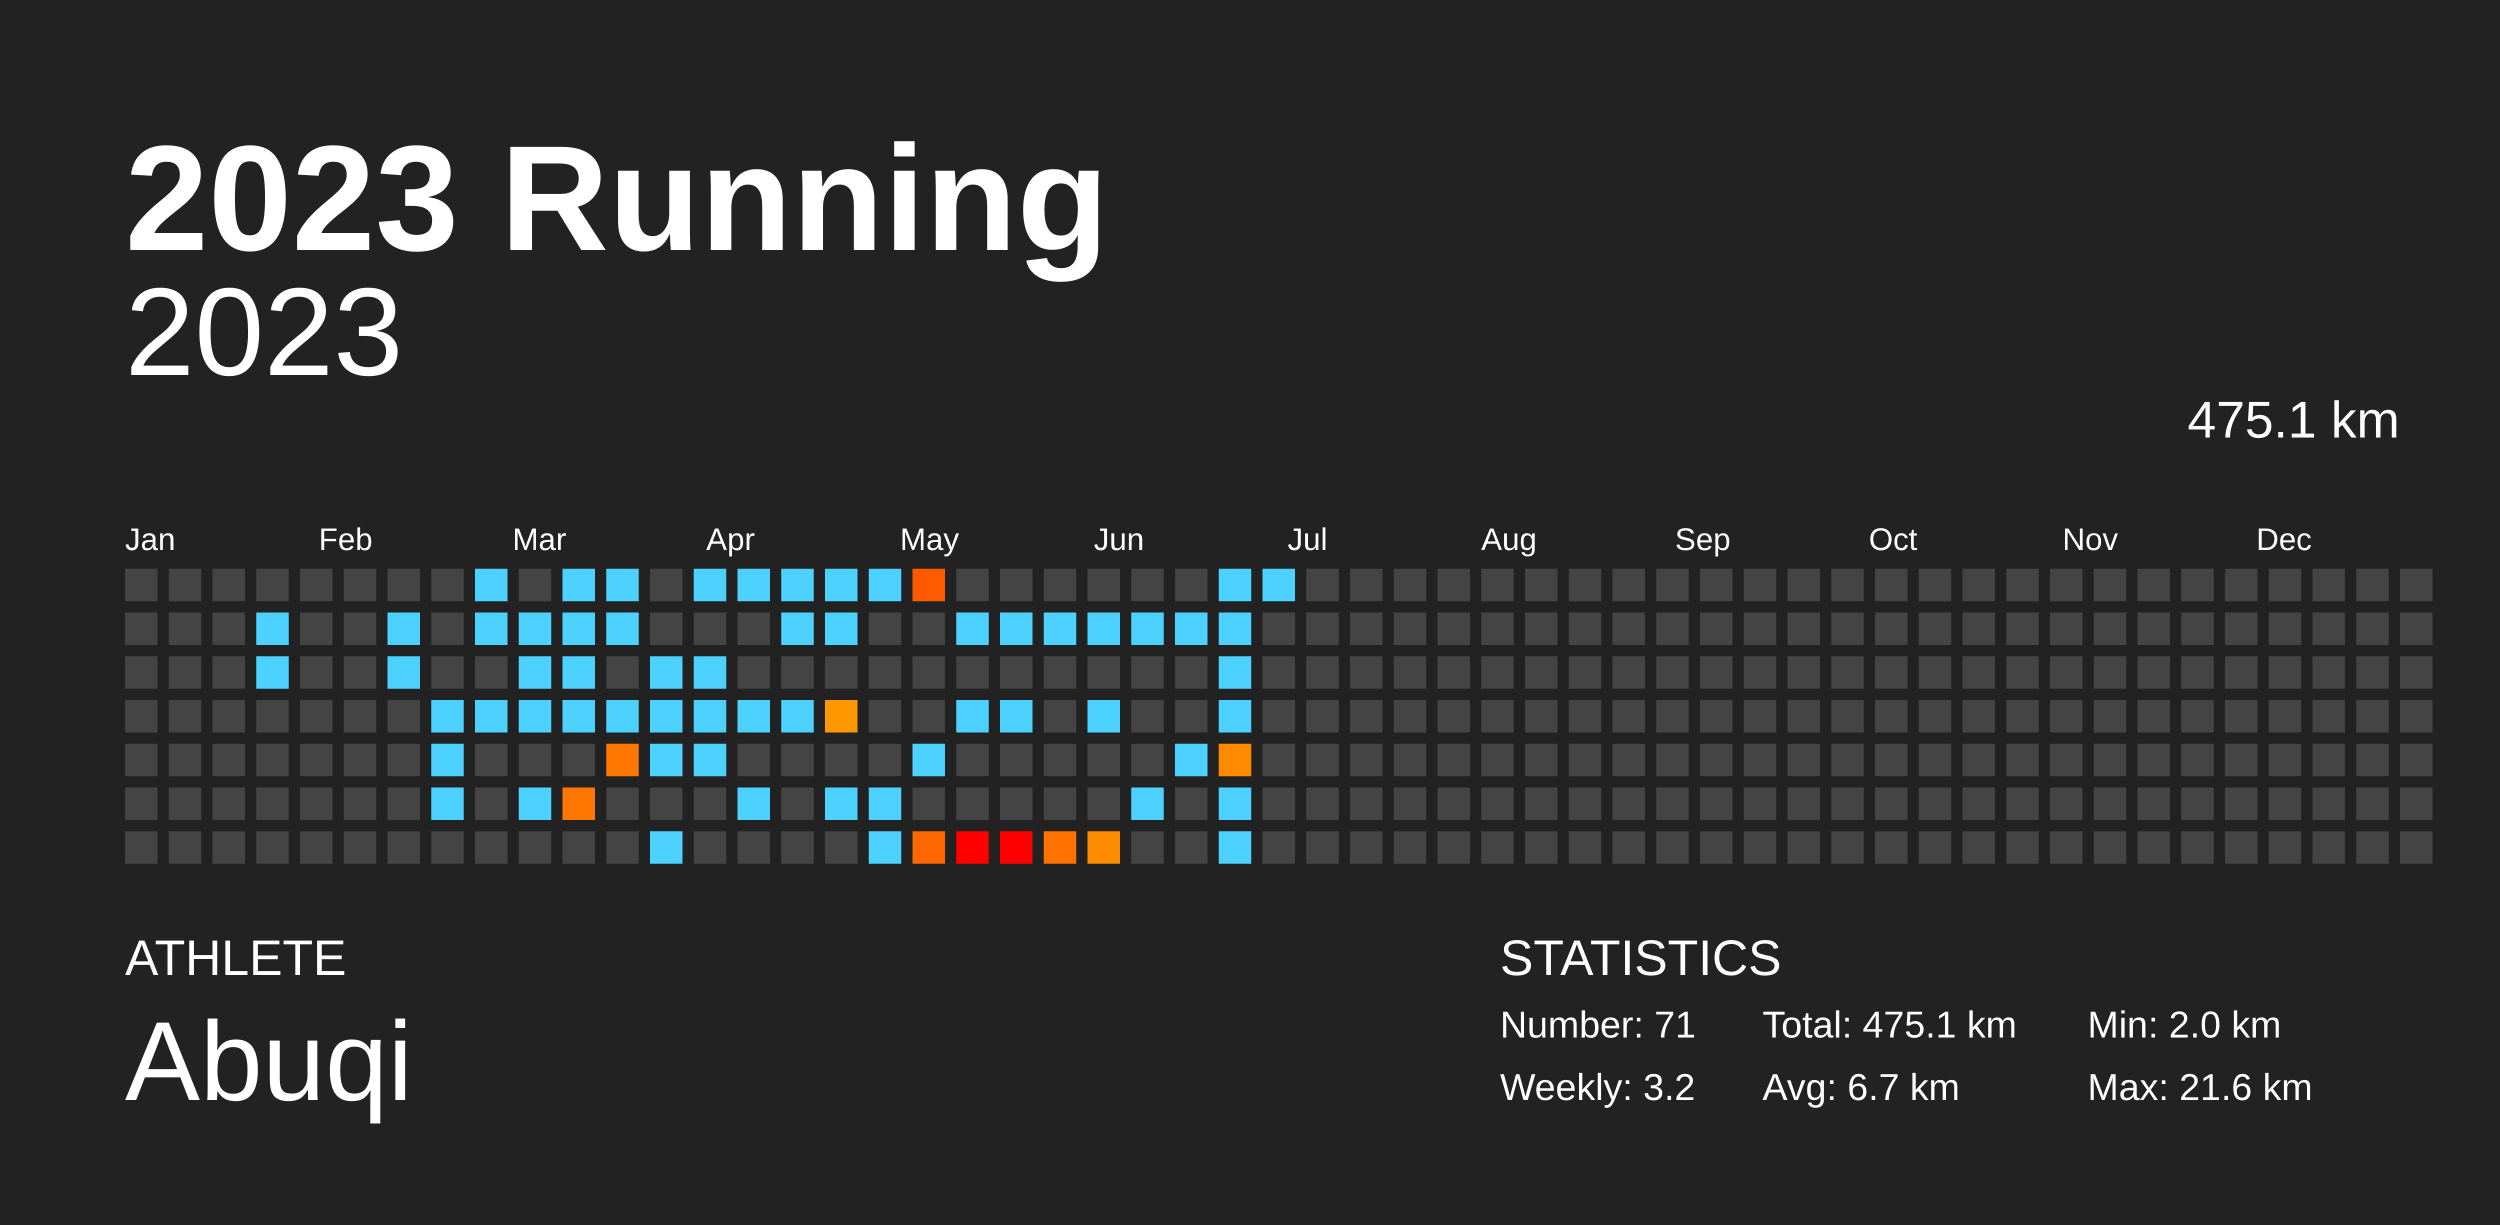
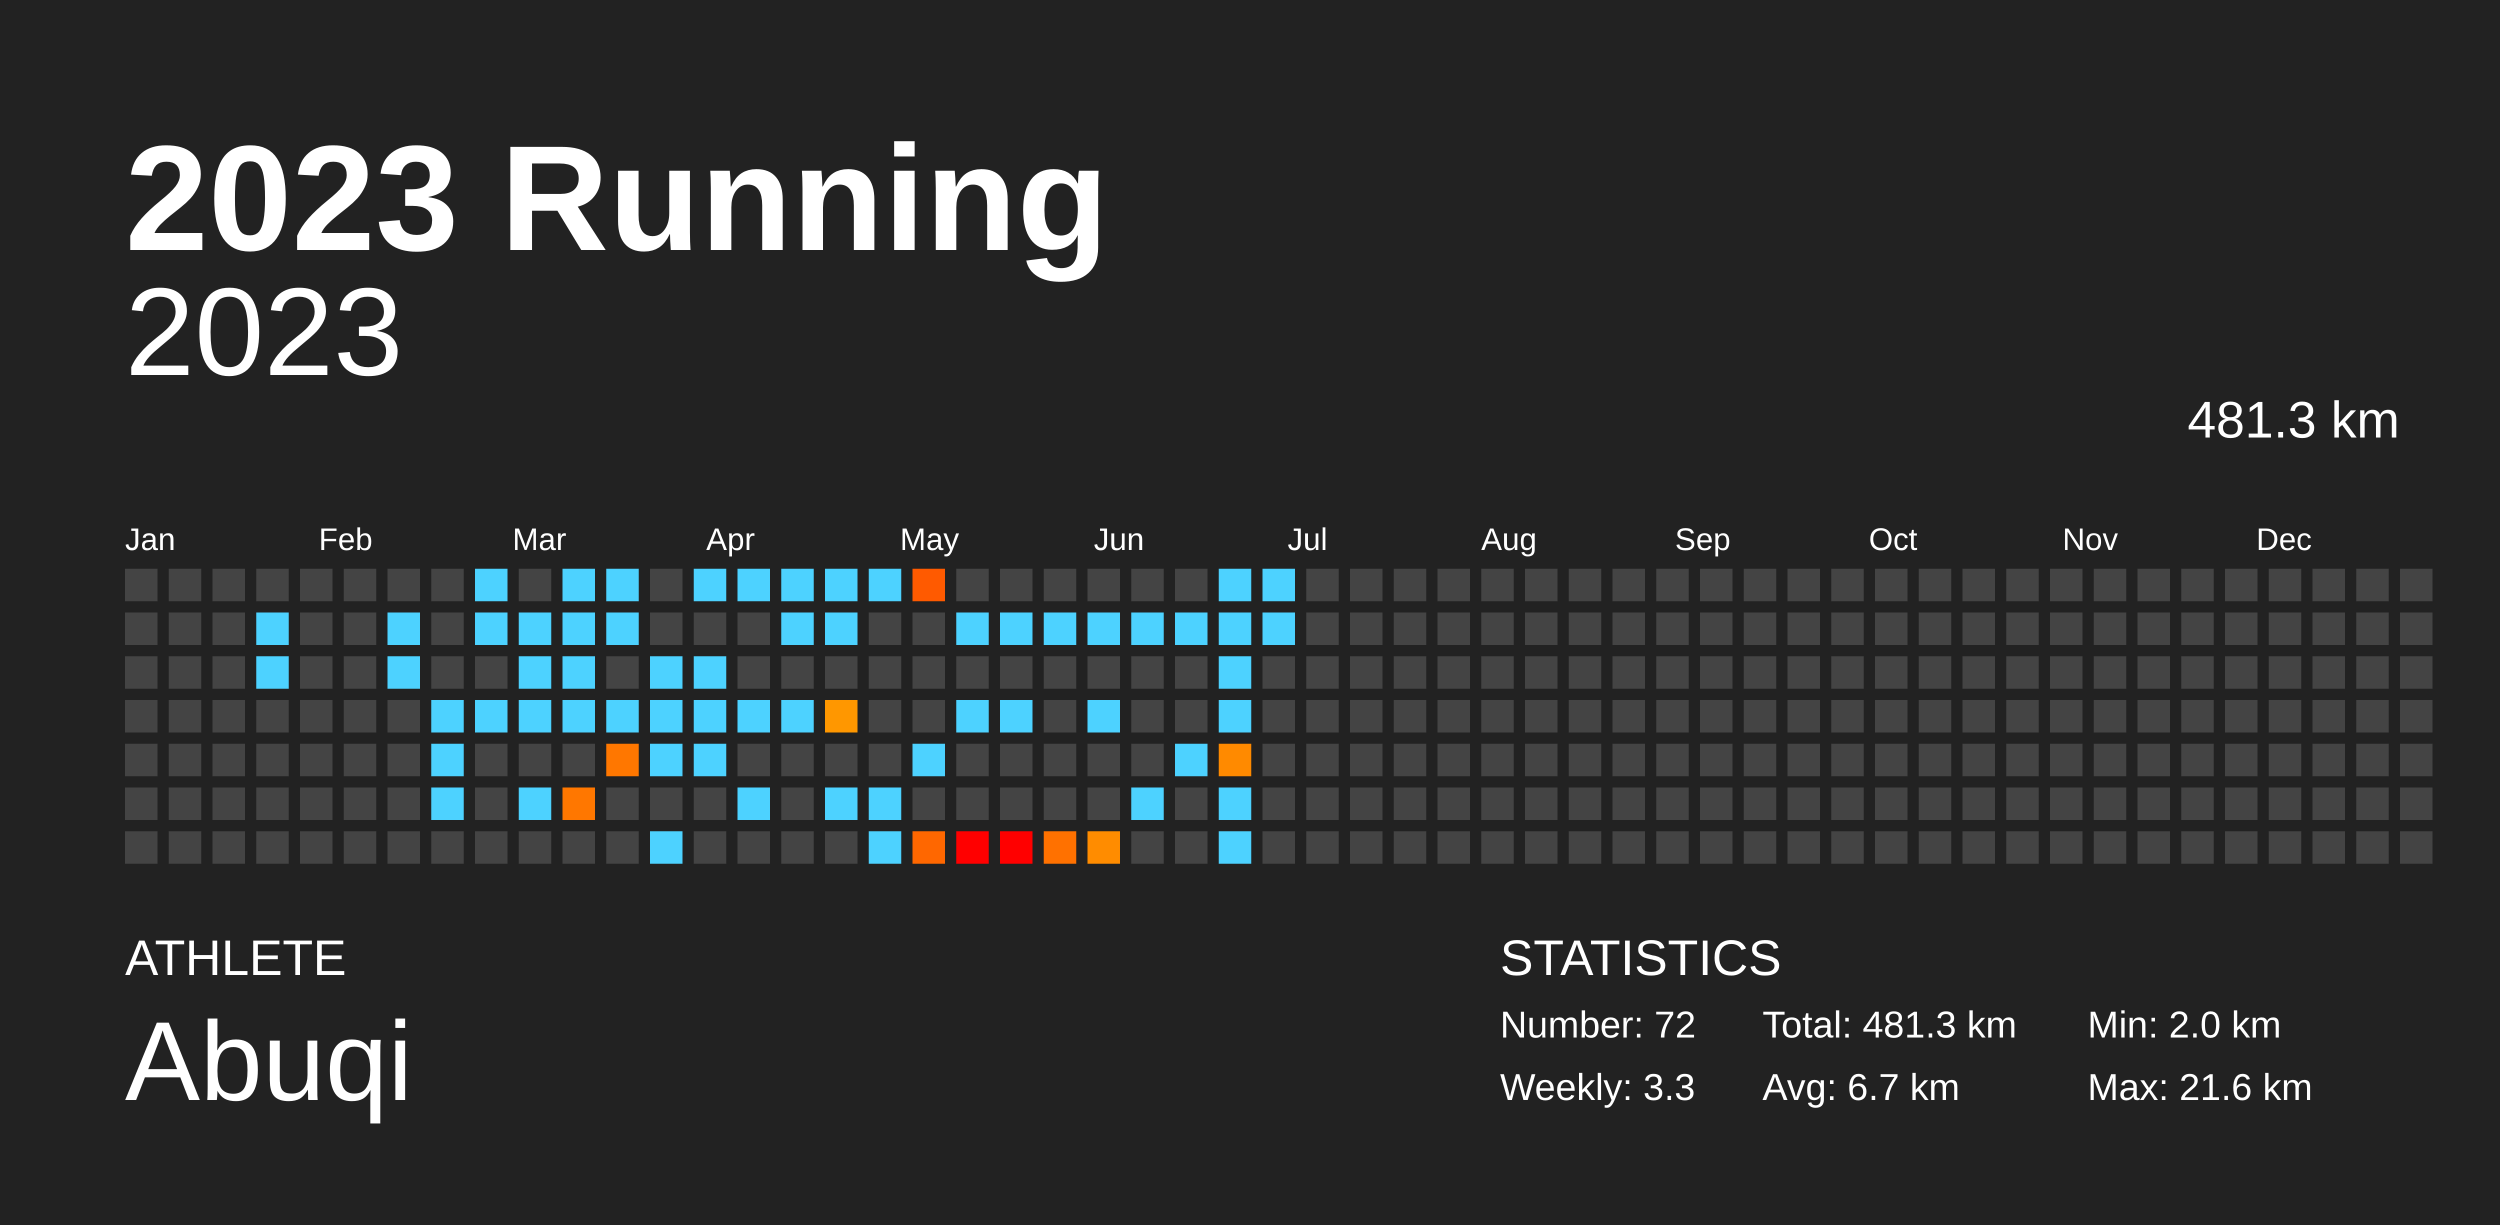
<svg xmlns="http://www.w3.org/2000/svg" baseProfile="full" height="98mm" version="1.1" viewBox="0,0,200,98" width="200mm">
  <defs />
  <rect fill="#222222" height="98" width="200" x="0" y="0" />
  <text fill="#FFFFFF" style="font-size:12px; font-family:Arial; font-weight:bold;" x="10" y="20">2023 Running</text>
  <text fill="#FFFFFF" style="font-size:4px; font-family:Arial" x="10" y="78">ATHLETE</text>
  <text fill="#FFFFFF" style="font-size:9px; font-family:Arial" x="10" y="88">Abuqi</text>
  <text fill="#FFFFFF" style="font-size:4px; font-family:Arial" x="120" y="78">STATISTICS</text>
-   <text fill="#FFFFFF" style="font-size:3px; font-family:Arial" x="120" y="83">Number: 71</text>
-   <text fill="#FFFFFF" style="font-size:3px; font-family:Arial" x="120" y="88">Weekly: 3.2</text>
-   <text fill="#FFFFFF" style="font-size:3px; font-family:Arial" x="141" y="83">Total: 475.1 km</text>
+   <text fill="#FFFFFF" style="font-size:3px; font-family:Arial" x="120" y="83">Number: 72</text>
+   <text fill="#FFFFFF" style="font-size:3px; font-family:Arial" x="120" y="88">Weekly: 3.3</text>
+   <text fill="#FFFFFF" style="font-size:3px; font-family:Arial" x="141" y="83">Total: 481.3 km</text>
  <text fill="#FFFFFF" style="font-size:3px; font-family:Arial" x="141" y="88">Avg: 6.7 km</text>
  <text fill="#FFFFFF" style="font-size:3px; font-family:Arial" x="167" y="83">Min: 2.0 km</text>
  <text fill="#FFFFFF" style="font-size:3px; font-family:Arial" x="167" y="88">Max: 21.6 km</text>
  <text alignment-baseline="hanging" fill="#FFFFFF" style="font-size:10.0px; font-family:Arial;" x="10" y="30">2023</text>
-   <text alignment-baseline="hanging" fill="#FFFFFF" style="font-size:4.125px; font-family:Arial;" x="175" y="35">475.1 km</text>
+   <text alignment-baseline="hanging" fill="#FFFFFF" style="font-size:4.125px; font-family:Arial;" x="175" y="35">481.3 km</text>
  <text fill="#FFFFFF" style="font-size:2.5px; font-family:Arial" x="10.0" y="44">Jan</text>
  <text fill="#FFFFFF" style="font-size:2.5px; font-family:Arial" x="25.5" y="44">Feb</text>
  <text fill="#FFFFFF" style="font-size:2.5px; font-family:Arial" x="41.0" y="44">Mar</text>
  <text fill="#FFFFFF" style="font-size:2.5px; font-family:Arial" x="56.5" y="44">Apr</text>
  <text fill="#FFFFFF" style="font-size:2.5px; font-family:Arial" x="72.0" y="44">May</text>
  <text fill="#FFFFFF" style="font-size:2.5px; font-family:Arial" x="87.5" y="44">Jun</text>
  <text fill="#FFFFFF" style="font-size:2.5px; font-family:Arial" x="103.0" y="44">Jul</text>
  <text fill="#FFFFFF" style="font-size:2.5px; font-family:Arial" x="118.5" y="44">Aug</text>
  <text fill="#FFFFFF" style="font-size:2.5px; font-family:Arial" x="134.0" y="44">Sep</text>
  <text fill="#FFFFFF" style="font-size:2.5px; font-family:Arial" x="149.5" y="44">Oct</text>
  <text fill="#FFFFFF" style="font-size:2.5px; font-family:Arial" x="165.0" y="44">Nov</text>
  <text fill="#FFFFFF" style="font-size:2.5px; font-family:Arial" x="180.5" y="44">Dec</text>
  <rect fill="#444444" height="2.6" width="2.6" x="10.0" y="45.5" />
  <rect fill="#444444" height="2.6" width="2.6" x="10.0" y="49.0" />
  <rect fill="#444444" height="2.6" width="2.6" x="10.0" y="52.5" />
  <rect fill="#444444" height="2.6" width="2.6" x="10.0" y="56.0" />
  <rect fill="#444444" height="2.6" width="2.6" x="10.0" y="59.5" />
  <rect fill="#444444" height="2.6" width="2.6" x="10.0" y="63.0" />
  <rect fill="#444444" height="2.6" width="2.6" x="10.0" y="66.5" />
  <rect fill="#444444" height="2.6" width="2.6" x="13.5" y="45.5" />
  <rect fill="#444444" height="2.6" width="2.6" x="13.5" y="49.0" />
  <rect fill="#444444" height="2.6" width="2.6" x="13.5" y="52.5" />
  <rect fill="#444444" height="2.6" width="2.6" x="13.5" y="56.0" />
  <rect fill="#444444" height="2.6" width="2.6" x="13.5" y="59.5" />
  <rect fill="#444444" height="2.6" width="2.6" x="13.5" y="63.0" />
  <rect fill="#444444" height="2.6" width="2.6" x="13.5" y="66.5" />
  <rect fill="#444444" height="2.6" width="2.6" x="17.0" y="45.5" />
  <rect fill="#444444" height="2.6" width="2.6" x="17.0" y="49.0" />
  <rect fill="#444444" height="2.6" width="2.6" x="17.0" y="52.5" />
  <rect fill="#444444" height="2.6" width="2.6" x="17.0" y="56.0" />
  <rect fill="#444444" height="2.6" width="2.6" x="17.0" y="59.5" />
  <rect fill="#444444" height="2.6" width="2.6" x="17.0" y="63.0" />
  <rect fill="#444444" height="2.6" width="2.6" x="17.0" y="66.5" />
  <rect fill="#444444" height="2.6" width="2.6" x="20.5" y="45.5" />
  <rect fill="#4dd2ff" height="2.6" width="2.6" x="20.5" y="49.0" />
  <rect fill="#4dd2ff" height="2.6" width="2.6" x="20.5" y="52.5" />
  <rect fill="#444444" height="2.6" width="2.6" x="20.5" y="56.0" />
  <rect fill="#444444" height="2.6" width="2.6" x="20.5" y="59.5" />
  <rect fill="#444444" height="2.6" width="2.6" x="20.5" y="63.0" />
  <rect fill="#444444" height="2.6" width="2.6" x="20.5" y="66.5" />
  <rect fill="#444444" height="2.6" width="2.6" x="24.0" y="45.5" />
  <rect fill="#444444" height="2.6" width="2.6" x="24.0" y="49.0" />
  <rect fill="#444444" height="2.6" width="2.6" x="24.0" y="52.5" />
  <rect fill="#444444" height="2.6" width="2.6" x="24.0" y="56.0" />
  <rect fill="#444444" height="2.6" width="2.6" x="24.0" y="59.5" />
  <rect fill="#444444" height="2.6" width="2.6" x="24.0" y="63.0" />
  <rect fill="#444444" height="2.6" width="2.6" x="24.0" y="66.5" />
  <rect fill="#444444" height="2.6" width="2.6" x="27.5" y="45.5" />
  <rect fill="#444444" height="2.6" width="2.6" x="27.5" y="49.0" />
  <rect fill="#444444" height="2.6" width="2.6" x="27.5" y="52.5" />
  <rect fill="#444444" height="2.6" width="2.6" x="27.5" y="56.0" />
  <rect fill="#444444" height="2.6" width="2.6" x="27.5" y="59.5" />
  <rect fill="#444444" height="2.6" width="2.6" x="27.5" y="63.0" />
  <rect fill="#444444" height="2.6" width="2.6" x="27.5" y="66.5" />
  <rect fill="#444444" height="2.6" width="2.6" x="31.0" y="45.5" />
  <rect fill="#4dd2ff" height="2.6" width="2.6" x="31.0" y="49.0" />
  <rect fill="#4dd2ff" height="2.6" width="2.6" x="31.0" y="52.5" />
  <rect fill="#444444" height="2.6" width="2.6" x="31.0" y="56.0" />
  <rect fill="#444444" height="2.6" width="2.6" x="31.0" y="59.5" />
  <rect fill="#444444" height="2.6" width="2.6" x="31.0" y="63.0" />
  <rect fill="#444444" height="2.6" width="2.6" x="31.0" y="66.5" />
  <rect fill="#444444" height="2.6" width="2.6" x="34.5" y="45.5" />
  <rect fill="#444444" height="2.6" width="2.6" x="34.5" y="49.0" />
  <rect fill="#444444" height="2.6" width="2.6" x="34.5" y="52.5" />
  <rect fill="#4dd2ff" height="2.6" width="2.6" x="34.5" y="56.0" />
  <rect fill="#4dd2ff" height="2.6" width="2.6" x="34.5" y="59.5" />
  <rect fill="#4dd2ff" height="2.6" width="2.6" x="34.5" y="63.0" />
  <rect fill="#444444" height="2.6" width="2.6" x="34.5" y="66.5" />
  <rect fill="#4dd2ff" height="2.6" width="2.6" x="38.0" y="45.5" />
  <rect fill="#4dd2ff" height="2.6" width="2.6" x="38.0" y="49.0" />
  <rect fill="#444444" height="2.6" width="2.6" x="38.0" y="52.5" />
  <rect fill="#4dd2ff" height="2.6" width="2.6" x="38.0" y="56.0" />
  <rect fill="#444444" height="2.6" width="2.6" x="38.0" y="59.5" />
  <rect fill="#444444" height="2.6" width="2.6" x="38.0" y="63.0" />
  <rect fill="#444444" height="2.6" width="2.6" x="38.0" y="66.5" />
  <rect fill="#444444" height="2.6" width="2.6" x="41.5" y="45.5" />
  <rect fill="#4dd2ff" height="2.6" width="2.6" x="41.5" y="49.0" />
  <rect fill="#4dd2ff" height="2.6" width="2.6" x="41.5" y="52.5" />
  <rect fill="#4dd2ff" height="2.6" width="2.6" x="41.5" y="56.0" />
  <rect fill="#444444" height="2.6" width="2.6" x="41.5" y="59.5" />
  <rect fill="#4dd2ff" height="2.6" width="2.6" x="41.5" y="63.0" />
  <rect fill="#444444" height="2.6" width="2.6" x="41.5" y="66.5" />
  <rect fill="#4dd2ff" height="2.6" width="2.6" x="45.0" y="45.5" />
  <rect fill="#4dd2ff" height="2.6" width="2.6" x="45.0" y="49.0" />
  <rect fill="#4dd2ff" height="2.6" width="2.6" x="45.0" y="52.5" />
  <rect fill="#4dd2ff" height="2.6" width="2.6" x="45.0" y="56.0" />
  <rect fill="#444444" height="2.6" width="2.6" x="45.0" y="59.5" />
  <rect fill="#ff7700" height="2.6" width="2.6" x="45.0" y="63.0" />
  <rect fill="#444444" height="2.6" width="2.6" x="45.0" y="66.5" />
  <rect fill="#4dd2ff" height="2.6" width="2.6" x="48.5" y="45.5" />
  <rect fill="#4dd2ff" height="2.6" width="2.6" x="48.5" y="49.0" />
  <rect fill="#444444" height="2.6" width="2.6" x="48.5" y="52.5" />
  <rect fill="#4dd2ff" height="2.6" width="2.6" x="48.5" y="56.0" />
  <rect fill="#ff7700" height="2.6" width="2.6" x="48.5" y="59.5" />
  <rect fill="#444444" height="2.6" width="2.6" x="48.5" y="63.0" />
  <rect fill="#444444" height="2.6" width="2.6" x="48.5" y="66.5" />
  <rect fill="#444444" height="2.6" width="2.6" x="52.0" y="45.5" />
  <rect fill="#444444" height="2.6" width="2.6" x="52.0" y="49.0" />
  <rect fill="#4dd2ff" height="2.6" width="2.6" x="52.0" y="52.5" />
  <rect fill="#4dd2ff" height="2.6" width="2.6" x="52.0" y="56.0" />
  <rect fill="#4dd2ff" height="2.6" width="2.6" x="52.0" y="59.5" />
  <rect fill="#444444" height="2.6" width="2.6" x="52.0" y="63.0" />
  <rect fill="#4dd2ff" height="2.6" width="2.6" x="52.0" y="66.5" />
  <rect fill="#4dd2ff" height="2.6" width="2.6" x="55.5" y="45.5" />
  <rect fill="#444444" height="2.6" width="2.6" x="55.5" y="49.0" />
  <rect fill="#4dd2ff" height="2.6" width="2.6" x="55.5" y="52.5" />
  <rect fill="#4dd2ff" height="2.6" width="2.6" x="55.5" y="56.0" />
  <rect fill="#4dd2ff" height="2.6" width="2.6" x="55.5" y="59.5" />
  <rect fill="#444444" height="2.6" width="2.6" x="55.5" y="63.0" />
  <rect fill="#444444" height="2.6" width="2.6" x="55.5" y="66.5" />
  <rect fill="#4dd2ff" height="2.6" width="2.6" x="59.0" y="45.5" />
  <rect fill="#444444" height="2.6" width="2.6" x="59.0" y="49.0" />
  <rect fill="#444444" height="2.6" width="2.6" x="59.0" y="52.5" />
  <rect fill="#4dd2ff" height="2.6" width="2.6" x="59.0" y="56.0" />
  <rect fill="#444444" height="2.6" width="2.6" x="59.0" y="59.5" />
  <rect fill="#4dd2ff" height="2.6" width="2.6" x="59.0" y="63.0" />
  <rect fill="#444444" height="2.6" width="2.6" x="59.0" y="66.5" />
  <rect fill="#4dd2ff" height="2.6" width="2.6" x="62.5" y="45.5" />
  <rect fill="#4dd2ff" height="2.6" width="2.6" x="62.5" y="49.0" />
  <rect fill="#444444" height="2.6" width="2.6" x="62.5" y="52.5" />
  <rect fill="#4dd2ff" height="2.6" width="2.6" x="62.5" y="56.0" />
  <rect fill="#444444" height="2.6" width="2.6" x="62.5" y="59.5" />
  <rect fill="#444444" height="2.6" width="2.6" x="62.5" y="63.0" />
  <rect fill="#444444" height="2.6" width="2.6" x="62.5" y="66.5" />
  <rect fill="#4dd2ff" height="2.6" width="2.6" x="66.0" y="45.5" />
  <rect fill="#4dd2ff" height="2.6" width="2.6" x="66.0" y="49.0" />
  <rect fill="#444444" height="2.6" width="2.6" x="66.0" y="52.5" />
  <rect fill="#ff9700" height="2.6" width="2.6" x="66.0" y="56.0" />
  <rect fill="#444444" height="2.6" width="2.6" x="66.0" y="59.5" />
  <rect fill="#4dd2ff" height="2.6" width="2.6" x="66.0" y="63.0" />
  <rect fill="#444444" height="2.6" width="2.6" x="66.0" y="66.5" />
  <rect fill="#4dd2ff" height="2.6" width="2.6" x="69.5" y="45.5" />
  <rect fill="#444444" height="2.6" width="2.6" x="69.5" y="49.0" />
  <rect fill="#444444" height="2.6" width="2.6" x="69.5" y="52.5" />
  <rect fill="#444444" height="2.6" width="2.6" x="69.5" y="56.0" />
  <rect fill="#444444" height="2.6" width="2.6" x="69.5" y="59.5" />
  <rect fill="#4dd2ff" height="2.6" width="2.6" x="69.5" y="63.0" />
  <rect fill="#4dd2ff" height="2.6" width="2.6" x="69.5" y="66.5" />
  <rect fill="#ff5a00" height="2.6" width="2.6" x="73.0" y="45.5" />
  <rect fill="#444444" height="2.6" width="2.6" x="73.0" y="49.0" />
  <rect fill="#444444" height="2.6" width="2.6" x="73.0" y="52.5" />
  <rect fill="#444444" height="2.6" width="2.6" x="73.0" y="56.0" />
  <rect fill="#4dd2ff" height="2.6" width="2.6" x="73.0" y="59.5" />
  <rect fill="#444444" height="2.6" width="2.6" x="73.0" y="63.0" />
  <rect fill="#ff6700" height="2.6" width="2.6" x="73.0" y="66.5" />
  <rect fill="#444444" height="2.6" width="2.6" x="76.5" y="45.5" />
  <rect fill="#4dd2ff" height="2.6" width="2.6" x="76.5" y="49.0" />
  <rect fill="#444444" height="2.6" width="2.6" x="76.5" y="52.5" />
  <rect fill="#4dd2ff" height="2.6" width="2.6" x="76.5" y="56.0" />
  <rect fill="#444444" height="2.6" width="2.6" x="76.5" y="59.5" />
  <rect fill="#444444" height="2.6" width="2.6" x="76.5" y="63.0" />
  <rect fill="red" height="2.6" width="2.6" x="76.5" y="66.5" />
  <rect fill="#444444" height="2.6" width="2.6" x="80.0" y="45.5" />
  <rect fill="#4dd2ff" height="2.6" width="2.6" x="80.0" y="49.0" />
  <rect fill="#444444" height="2.6" width="2.6" x="80.0" y="52.5" />
  <rect fill="#4dd2ff" height="2.6" width="2.6" x="80.0" y="56.0" />
  <rect fill="#444444" height="2.6" width="2.6" x="80.0" y="59.5" />
  <rect fill="#444444" height="2.6" width="2.6" x="80.0" y="63.0" />
  <rect fill="red" height="2.6" width="2.6" x="80.0" y="66.5" />
  <rect fill="#444444" height="2.6" width="2.6" x="83.5" y="45.5" />
  <rect fill="#4dd2ff" height="2.6" width="2.6" x="83.5" y="49.0" />
  <rect fill="#444444" height="2.6" width="2.6" x="83.5" y="52.5" />
  <rect fill="#444444" height="2.6" width="2.6" x="83.5" y="56.0" />
  <rect fill="#444444" height="2.6" width="2.6" x="83.5" y="59.5" />
  <rect fill="#444444" height="2.6" width="2.6" x="83.5" y="63.0" />
  <rect fill="#ff7100" height="2.6" width="2.6" x="83.5" y="66.5" />
  <rect fill="#444444" height="2.6" width="2.6" x="87.0" y="45.5" />
  <rect fill="#4dd2ff" height="2.6" width="2.6" x="87.0" y="49.0" />
  <rect fill="#444444" height="2.6" width="2.6" x="87.0" y="52.5" />
  <rect fill="#4dd2ff" height="2.6" width="2.6" x="87.0" y="56.0" />
  <rect fill="#444444" height="2.6" width="2.6" x="87.0" y="59.5" />
  <rect fill="#444444" height="2.6" width="2.6" x="87.0" y="63.0" />
  <rect fill="#ff8c00" height="2.6" width="2.6" x="87.0" y="66.5" />
  <rect fill="#444444" height="2.6" width="2.6" x="90.5" y="45.5" />
  <rect fill="#4dd2ff" height="2.6" width="2.6" x="90.5" y="49.0" />
  <rect fill="#444444" height="2.6" width="2.6" x="90.5" y="52.5" />
  <rect fill="#444444" height="2.6" width="2.6" x="90.5" y="56.0" />
  <rect fill="#444444" height="2.6" width="2.6" x="90.5" y="59.5" />
  <rect fill="#4dd2ff" height="2.6" width="2.6" x="90.5" y="63.0" />
  <rect fill="#444444" height="2.6" width="2.6" x="90.5" y="66.5" />
  <rect fill="#444444" height="2.6" width="2.6" x="94.0" y="45.5" />
  <rect fill="#4dd2ff" height="2.6" width="2.6" x="94.0" y="49.0" />
  <rect fill="#444444" height="2.6" width="2.6" x="94.0" y="52.5" />
  <rect fill="#444444" height="2.6" width="2.6" x="94.0" y="56.0" />
  <rect fill="#4dd2ff" height="2.6" width="2.6" x="94.0" y="59.5" />
  <rect fill="#444444" height="2.6" width="2.6" x="94.0" y="63.0" />
  <rect fill="#444444" height="2.6" width="2.6" x="94.0" y="66.5" />
  <rect fill="#4dd2ff" height="2.6" width="2.6" x="97.5" y="45.5" />
  <rect fill="#4dd2ff" height="2.6" width="2.6" x="97.5" y="49.0" />
  <rect fill="#4dd2ff" height="2.6" width="2.6" x="97.5" y="52.5" />
  <rect fill="#4dd2ff" height="2.6" width="2.6" x="97.5" y="56.0" />
  <rect fill="#ff8a00" height="2.6" width="2.6" x="97.5" y="59.5" />
  <rect fill="#4dd2ff" height="2.6" width="2.6" x="97.5" y="63.0" />
  <rect fill="#4dd2ff" height="2.6" width="2.6" x="97.5" y="66.5" />
  <rect fill="#4dd2ff" height="2.6" width="2.6" x="101.0" y="45.5" />
-   <rect fill="#444444" height="2.6" width="2.6" x="101.0" y="49.0" />
+   <rect fill="#4dd2ff" height="2.6" width="2.6" x="101.0" y="49.0" />
  <rect fill="#444444" height="2.6" width="2.6" x="101.0" y="52.5" />
  <rect fill="#444444" height="2.6" width="2.6" x="101.0" y="56.0" />
  <rect fill="#444444" height="2.6" width="2.6" x="101.0" y="59.5" />
  <rect fill="#444444" height="2.6" width="2.6" x="101.0" y="63.0" />
  <rect fill="#444444" height="2.6" width="2.6" x="101.0" y="66.5" />
  <rect fill="#444444" height="2.6" width="2.6" x="104.5" y="45.5" />
  <rect fill="#444444" height="2.6" width="2.6" x="104.5" y="49.0" />
  <rect fill="#444444" height="2.6" width="2.6" x="104.5" y="52.5" />
  <rect fill="#444444" height="2.6" width="2.6" x="104.5" y="56.0" />
  <rect fill="#444444" height="2.6" width="2.6" x="104.5" y="59.5" />
  <rect fill="#444444" height="2.6" width="2.6" x="104.5" y="63.0" />
  <rect fill="#444444" height="2.6" width="2.6" x="104.5" y="66.5" />
  <rect fill="#444444" height="2.6" width="2.6" x="108.0" y="45.5" />
  <rect fill="#444444" height="2.6" width="2.6" x="108.0" y="49.0" />
  <rect fill="#444444" height="2.6" width="2.6" x="108.0" y="52.5" />
  <rect fill="#444444" height="2.6" width="2.6" x="108.0" y="56.0" />
  <rect fill="#444444" height="2.6" width="2.6" x="108.0" y="59.5" />
  <rect fill="#444444" height="2.6" width="2.6" x="108.0" y="63.0" />
  <rect fill="#444444" height="2.6" width="2.6" x="108.0" y="66.5" />
  <rect fill="#444444" height="2.6" width="2.6" x="111.5" y="45.5" />
  <rect fill="#444444" height="2.6" width="2.6" x="111.5" y="49.0" />
  <rect fill="#444444" height="2.6" width="2.6" x="111.5" y="52.5" />
  <rect fill="#444444" height="2.6" width="2.6" x="111.5" y="56.0" />
  <rect fill="#444444" height="2.6" width="2.6" x="111.5" y="59.5" />
  <rect fill="#444444" height="2.6" width="2.6" x="111.5" y="63.0" />
  <rect fill="#444444" height="2.6" width="2.6" x="111.5" y="66.5" />
  <rect fill="#444444" height="2.6" width="2.6" x="115.0" y="45.5" />
  <rect fill="#444444" height="2.6" width="2.6" x="115.0" y="49.0" />
  <rect fill="#444444" height="2.6" width="2.6" x="115.0" y="52.5" />
  <rect fill="#444444" height="2.6" width="2.6" x="115.0" y="56.0" />
  <rect fill="#444444" height="2.6" width="2.6" x="115.0" y="59.5" />
  <rect fill="#444444" height="2.6" width="2.6" x="115.0" y="63.0" />
  <rect fill="#444444" height="2.6" width="2.6" x="115.0" y="66.5" />
  <rect fill="#444444" height="2.6" width="2.6" x="118.5" y="45.5" />
  <rect fill="#444444" height="2.6" width="2.6" x="118.5" y="49.0" />
  <rect fill="#444444" height="2.6" width="2.6" x="118.5" y="52.5" />
  <rect fill="#444444" height="2.6" width="2.6" x="118.5" y="56.0" />
  <rect fill="#444444" height="2.6" width="2.6" x="118.5" y="59.5" />
  <rect fill="#444444" height="2.6" width="2.6" x="118.5" y="63.0" />
  <rect fill="#444444" height="2.6" width="2.6" x="118.5" y="66.5" />
  <rect fill="#444444" height="2.6" width="2.6" x="122.0" y="45.5" />
  <rect fill="#444444" height="2.6" width="2.6" x="122.0" y="49.0" />
  <rect fill="#444444" height="2.6" width="2.6" x="122.0" y="52.5" />
  <rect fill="#444444" height="2.6" width="2.6" x="122.0" y="56.0" />
  <rect fill="#444444" height="2.6" width="2.6" x="122.0" y="59.5" />
  <rect fill="#444444" height="2.6" width="2.6" x="122.0" y="63.0" />
  <rect fill="#444444" height="2.6" width="2.6" x="122.0" y="66.5" />
  <rect fill="#444444" height="2.6" width="2.6" x="125.5" y="45.5" />
  <rect fill="#444444" height="2.6" width="2.6" x="125.5" y="49.0" />
  <rect fill="#444444" height="2.6" width="2.6" x="125.5" y="52.5" />
  <rect fill="#444444" height="2.6" width="2.6" x="125.5" y="56.0" />
  <rect fill="#444444" height="2.6" width="2.6" x="125.5" y="59.5" />
  <rect fill="#444444" height="2.6" width="2.6" x="125.5" y="63.0" />
  <rect fill="#444444" height="2.6" width="2.6" x="125.5" y="66.5" />
  <rect fill="#444444" height="2.6" width="2.6" x="129.0" y="45.5" />
  <rect fill="#444444" height="2.6" width="2.6" x="129.0" y="49.0" />
  <rect fill="#444444" height="2.6" width="2.6" x="129.0" y="52.5" />
  <rect fill="#444444" height="2.6" width="2.6" x="129.0" y="56.0" />
  <rect fill="#444444" height="2.6" width="2.6" x="129.0" y="59.5" />
  <rect fill="#444444" height="2.6" width="2.6" x="129.0" y="63.0" />
  <rect fill="#444444" height="2.6" width="2.6" x="129.0" y="66.5" />
  <rect fill="#444444" height="2.6" width="2.6" x="132.5" y="45.5" />
  <rect fill="#444444" height="2.6" width="2.6" x="132.5" y="49.0" />
  <rect fill="#444444" height="2.6" width="2.6" x="132.5" y="52.5" />
  <rect fill="#444444" height="2.6" width="2.6" x="132.5" y="56.0" />
  <rect fill="#444444" height="2.6" width="2.6" x="132.5" y="59.5" />
  <rect fill="#444444" height="2.6" width="2.6" x="132.5" y="63.0" />
  <rect fill="#444444" height="2.6" width="2.6" x="132.5" y="66.5" />
  <rect fill="#444444" height="2.6" width="2.6" x="136.0" y="45.5" />
  <rect fill="#444444" height="2.6" width="2.6" x="136.0" y="49.0" />
  <rect fill="#444444" height="2.6" width="2.6" x="136.0" y="52.5" />
  <rect fill="#444444" height="2.6" width="2.6" x="136.0" y="56.0" />
  <rect fill="#444444" height="2.6" width="2.6" x="136.0" y="59.5" />
  <rect fill="#444444" height="2.6" width="2.6" x="136.0" y="63.0" />
  <rect fill="#444444" height="2.6" width="2.6" x="136.0" y="66.5" />
  <rect fill="#444444" height="2.6" width="2.6" x="139.5" y="45.5" />
  <rect fill="#444444" height="2.6" width="2.6" x="139.5" y="49.0" />
  <rect fill="#444444" height="2.6" width="2.6" x="139.5" y="52.5" />
  <rect fill="#444444" height="2.6" width="2.6" x="139.5" y="56.0" />
  <rect fill="#444444" height="2.6" width="2.6" x="139.5" y="59.5" />
  <rect fill="#444444" height="2.6" width="2.6" x="139.5" y="63.0" />
  <rect fill="#444444" height="2.6" width="2.6" x="139.5" y="66.5" />
  <rect fill="#444444" height="2.6" width="2.6" x="143.0" y="45.5" />
  <rect fill="#444444" height="2.6" width="2.6" x="143.0" y="49.0" />
  <rect fill="#444444" height="2.6" width="2.6" x="143.0" y="52.5" />
  <rect fill="#444444" height="2.6" width="2.6" x="143.0" y="56.0" />
  <rect fill="#444444" height="2.6" width="2.6" x="143.0" y="59.5" />
  <rect fill="#444444" height="2.6" width="2.6" x="143.0" y="63.0" />
  <rect fill="#444444" height="2.6" width="2.6" x="143.0" y="66.5" />
  <rect fill="#444444" height="2.6" width="2.6" x="146.5" y="45.5" />
  <rect fill="#444444" height="2.6" width="2.6" x="146.5" y="49.0" />
  <rect fill="#444444" height="2.6" width="2.6" x="146.5" y="52.5" />
  <rect fill="#444444" height="2.6" width="2.6" x="146.5" y="56.0" />
  <rect fill="#444444" height="2.6" width="2.6" x="146.5" y="59.5" />
  <rect fill="#444444" height="2.6" width="2.6" x="146.5" y="63.0" />
  <rect fill="#444444" height="2.6" width="2.6" x="146.5" y="66.5" />
  <rect fill="#444444" height="2.6" width="2.6" x="150.0" y="45.5" />
  <rect fill="#444444" height="2.6" width="2.6" x="150.0" y="49.0" />
  <rect fill="#444444" height="2.6" width="2.6" x="150.0" y="52.5" />
  <rect fill="#444444" height="2.6" width="2.6" x="150.0" y="56.0" />
  <rect fill="#444444" height="2.6" width="2.6" x="150.0" y="59.5" />
  <rect fill="#444444" height="2.6" width="2.6" x="150.0" y="63.0" />
  <rect fill="#444444" height="2.6" width="2.6" x="150.0" y="66.5" />
  <rect fill="#444444" height="2.6" width="2.6" x="153.5" y="45.5" />
  <rect fill="#444444" height="2.6" width="2.6" x="153.5" y="49.0" />
  <rect fill="#444444" height="2.6" width="2.6" x="153.5" y="52.5" />
  <rect fill="#444444" height="2.6" width="2.6" x="153.5" y="56.0" />
  <rect fill="#444444" height="2.6" width="2.6" x="153.5" y="59.5" />
  <rect fill="#444444" height="2.6" width="2.6" x="153.5" y="63.0" />
  <rect fill="#444444" height="2.6" width="2.6" x="153.5" y="66.5" />
  <rect fill="#444444" height="2.6" width="2.6" x="157.0" y="45.5" />
  <rect fill="#444444" height="2.6" width="2.6" x="157.0" y="49.0" />
  <rect fill="#444444" height="2.6" width="2.6" x="157.0" y="52.5" />
  <rect fill="#444444" height="2.6" width="2.6" x="157.0" y="56.0" />
  <rect fill="#444444" height="2.6" width="2.6" x="157.0" y="59.5" />
  <rect fill="#444444" height="2.6" width="2.6" x="157.0" y="63.0" />
  <rect fill="#444444" height="2.6" width="2.6" x="157.0" y="66.5" />
  <rect fill="#444444" height="2.6" width="2.6" x="160.5" y="45.5" />
  <rect fill="#444444" height="2.6" width="2.6" x="160.5" y="49.0" />
  <rect fill="#444444" height="2.6" width="2.6" x="160.5" y="52.5" />
  <rect fill="#444444" height="2.6" width="2.6" x="160.5" y="56.0" />
  <rect fill="#444444" height="2.6" width="2.6" x="160.5" y="59.5" />
  <rect fill="#444444" height="2.6" width="2.6" x="160.5" y="63.0" />
  <rect fill="#444444" height="2.6" width="2.6" x="160.5" y="66.5" />
  <rect fill="#444444" height="2.6" width="2.6" x="164.0" y="45.5" />
  <rect fill="#444444" height="2.6" width="2.6" x="164.0" y="49.0" />
  <rect fill="#444444" height="2.6" width="2.6" x="164.0" y="52.5" />
  <rect fill="#444444" height="2.6" width="2.6" x="164.0" y="56.0" />
  <rect fill="#444444" height="2.6" width="2.6" x="164.0" y="59.5" />
  <rect fill="#444444" height="2.6" width="2.6" x="164.0" y="63.0" />
  <rect fill="#444444" height="2.6" width="2.6" x="164.0" y="66.5" />
  <rect fill="#444444" height="2.6" width="2.6" x="167.5" y="45.5" />
  <rect fill="#444444" height="2.6" width="2.6" x="167.5" y="49.0" />
  <rect fill="#444444" height="2.6" width="2.6" x="167.5" y="52.5" />
  <rect fill="#444444" height="2.6" width="2.6" x="167.5" y="56.0" />
  <rect fill="#444444" height="2.6" width="2.6" x="167.5" y="59.5" />
  <rect fill="#444444" height="2.6" width="2.6" x="167.5" y="63.0" />
  <rect fill="#444444" height="2.6" width="2.6" x="167.5" y="66.5" />
  <rect fill="#444444" height="2.6" width="2.6" x="171.0" y="45.5" />
  <rect fill="#444444" height="2.6" width="2.6" x="171.0" y="49.0" />
  <rect fill="#444444" height="2.6" width="2.6" x="171.0" y="52.5" />
  <rect fill="#444444" height="2.6" width="2.6" x="171.0" y="56.0" />
  <rect fill="#444444" height="2.6" width="2.6" x="171.0" y="59.5" />
  <rect fill="#444444" height="2.6" width="2.6" x="171.0" y="63.0" />
  <rect fill="#444444" height="2.6" width="2.6" x="171.0" y="66.5" />
  <rect fill="#444444" height="2.6" width="2.6" x="174.5" y="45.5" />
  <rect fill="#444444" height="2.6" width="2.6" x="174.5" y="49.0" />
  <rect fill="#444444" height="2.6" width="2.6" x="174.5" y="52.5" />
  <rect fill="#444444" height="2.6" width="2.6" x="174.5" y="56.0" />
  <rect fill="#444444" height="2.6" width="2.6" x="174.5" y="59.5" />
  <rect fill="#444444" height="2.6" width="2.6" x="174.5" y="63.0" />
  <rect fill="#444444" height="2.6" width="2.6" x="174.5" y="66.5" />
  <rect fill="#444444" height="2.6" width="2.6" x="178.0" y="45.5" />
  <rect fill="#444444" height="2.6" width="2.6" x="178.0" y="49.0" />
  <rect fill="#444444" height="2.6" width="2.6" x="178.0" y="52.5" />
  <rect fill="#444444" height="2.6" width="2.6" x="178.0" y="56.0" />
  <rect fill="#444444" height="2.6" width="2.6" x="178.0" y="59.5" />
  <rect fill="#444444" height="2.6" width="2.6" x="178.0" y="63.0" />
  <rect fill="#444444" height="2.6" width="2.6" x="178.0" y="66.5" />
  <rect fill="#444444" height="2.6" width="2.6" x="181.5" y="45.5" />
  <rect fill="#444444" height="2.6" width="2.6" x="181.5" y="49.0" />
  <rect fill="#444444" height="2.6" width="2.6" x="181.5" y="52.5" />
  <rect fill="#444444" height="2.6" width="2.6" x="181.5" y="56.0" />
  <rect fill="#444444" height="2.6" width="2.6" x="181.5" y="59.5" />
  <rect fill="#444444" height="2.6" width="2.6" x="181.5" y="63.0" />
  <rect fill="#444444" height="2.6" width="2.6" x="181.5" y="66.5" />
  <rect fill="#444444" height="2.6" width="2.6" x="185.0" y="45.5" />
  <rect fill="#444444" height="2.6" width="2.6" x="185.0" y="49.0" />
  <rect fill="#444444" height="2.6" width="2.6" x="185.0" y="52.5" />
  <rect fill="#444444" height="2.6" width="2.6" x="185.0" y="56.0" />
  <rect fill="#444444" height="2.6" width="2.6" x="185.0" y="59.5" />
  <rect fill="#444444" height="2.6" width="2.6" x="185.0" y="63.0" />
  <rect fill="#444444" height="2.6" width="2.6" x="185.0" y="66.5" />
  <rect fill="#444444" height="2.6" width="2.6" x="188.5" y="45.5" />
  <rect fill="#444444" height="2.6" width="2.6" x="188.5" y="49.0" />
  <rect fill="#444444" height="2.6" width="2.6" x="188.5" y="52.5" />
  <rect fill="#444444" height="2.6" width="2.6" x="188.5" y="56.0" />
  <rect fill="#444444" height="2.6" width="2.6" x="188.5" y="59.5" />
  <rect fill="#444444" height="2.6" width="2.6" x="188.5" y="63.0" />
  <rect fill="#444444" height="2.6" width="2.6" x="188.5" y="66.5" />
  <rect fill="#444444" height="2.6" width="2.6" x="192.0" y="45.5" />
  <rect fill="#444444" height="2.6" width="2.6" x="192.0" y="49.0" />
  <rect fill="#444444" height="2.6" width="2.6" x="192.0" y="52.5" />
  <rect fill="#444444" height="2.6" width="2.6" x="192.0" y="56.0" />
  <rect fill="#444444" height="2.6" width="2.6" x="192.0" y="59.5" />
  <rect fill="#444444" height="2.6" width="2.6" x="192.0" y="63.0" />
  <rect fill="#444444" height="2.6" width="2.6" x="192.0" y="66.5" />
</svg>
